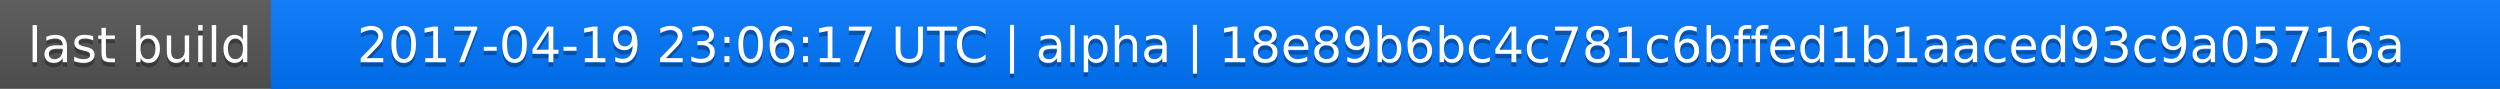
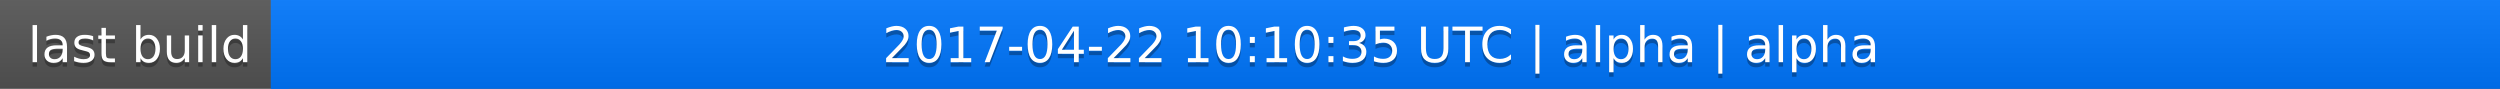
<svg xmlns="http://www.w3.org/2000/svg" width="563" height="20">
  <linearGradient id="a" x2="0" y2="100%">
    <stop offset="0" stop-color="#bbb" stop-opacity=".1" />
    <stop offset="1" stop-opacity=".1" />
  </linearGradient>
  <rect rx="0" width="563" height="20" fill="#555" />
  <rect rx="0" x="61" width="502" height="20" fill="#07f" />
  <path fill="#07f" d="M61 0h4v20h-4z" />
  <rect rx="0" width="563" height="20" fill="url(#a)" />
  <g fill="#fff" text-anchor="middle" font-family="DejaVu Sans,Verdana,Geneva,sans-serif" font-size="11">
    <text x="31.5" y="15" fill="#010101" fill-opacity=".3">last build</text>
    <text x="31.5" y="14">last build</text>
-     <text x="311" y="15" fill="#010101" fill-opacity=".3">2017-04-19 23:06:17 UTC | alpha | 18e89b6bc4c781c6bffed1b1aaced93c9a05716a</text>
-     <text x="311" y="14">2017-04-19 23:06:17 UTC | alpha | 18e89b6bc4c781c6bffed1b1aaced93c9a05716a</text>
+     <text x="311" y="15" fill="#010101" fill-opacity=".3">2017-04-22 10:10:35 UTC | alpha | alpha</text>
+     <text x="311" y="14">2017-04-22 10:10:35 UTC | alpha | alpha</text>
  </g>
</svg>
